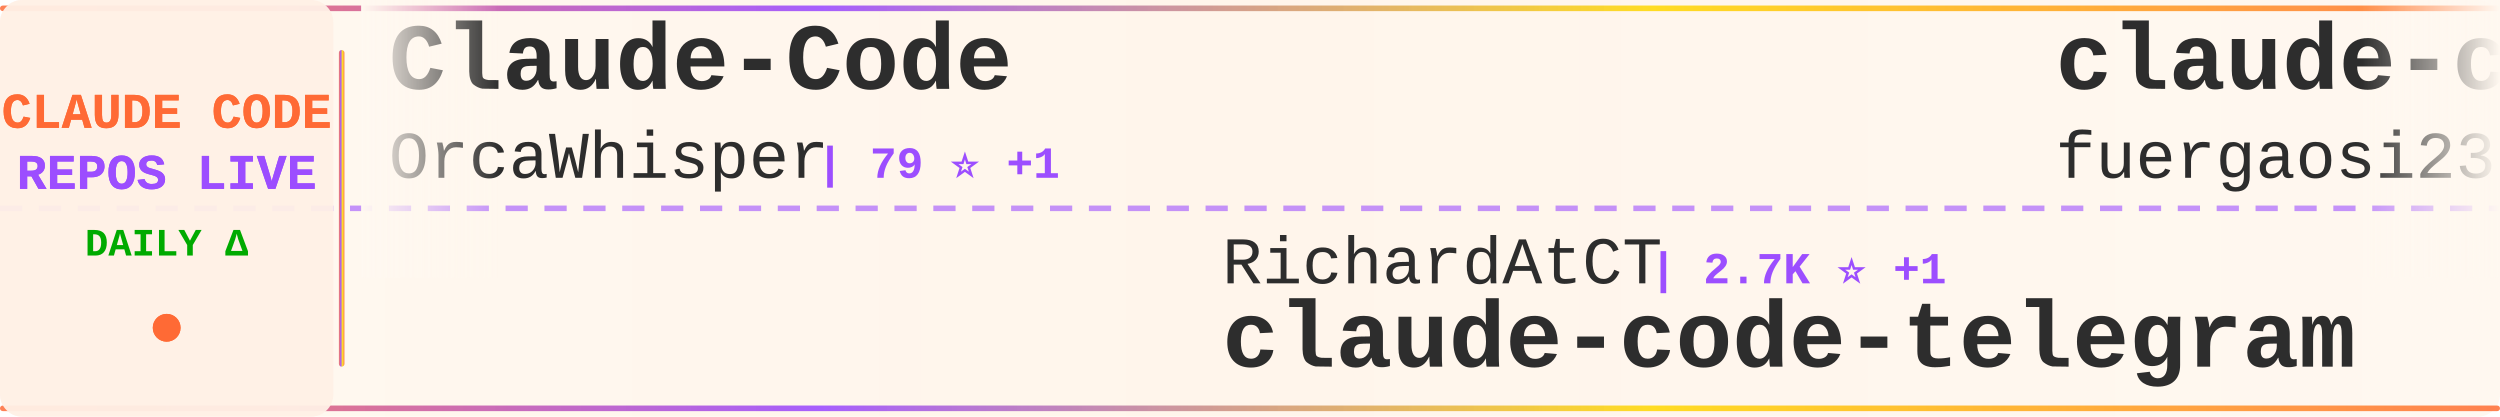
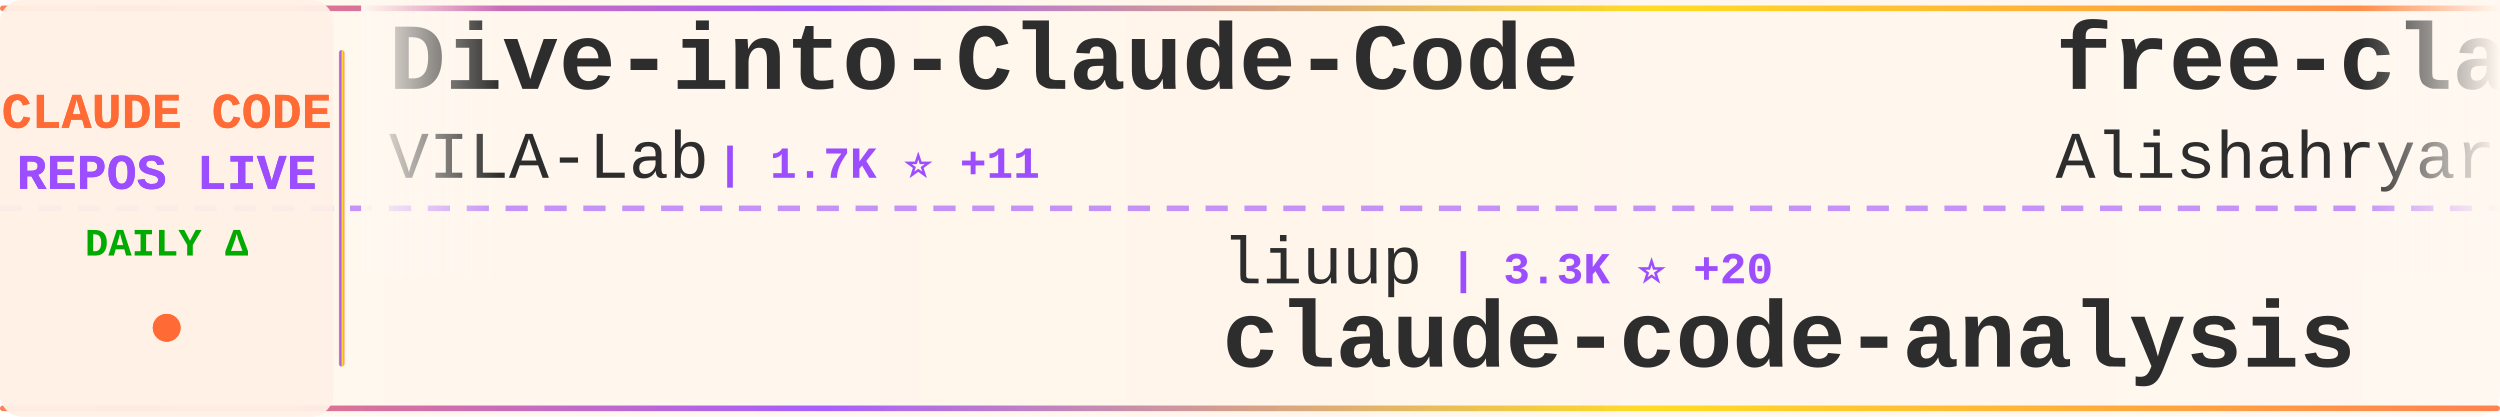
<svg xmlns="http://www.w3.org/2000/svg" width="900" height="150">
  <defs>
    <linearGradient id="tickerBg" x1="0%" y1="0%" x2="100%" y2="0%">
      <stop offset="0%" style="stop-color:#fff8f0;stop-opacity:0.98" />
      <stop offset="50%" style="stop-color:#fff5eb;stop-opacity:1" />
      <stop offset="100%" style="stop-color:#fff8f0;stop-opacity:0.98" />
    </linearGradient>
    <linearGradient id="borderGrad" x1="0%" y1="0%" x2="100%" y2="0%">
      <stop offset="0%" style="stop-color:#FF6B35;stop-opacity:0.85">
        <animate attributeName="stop-opacity" values="0.85;1;0.85" dur="2s" repeatCount="indefinite" />
      </stop>
      <stop offset="33%" style="stop-color:#9C4EFF;stop-opacity:0.9">
        <animate attributeName="stop-opacity" values="0.9;1;0.9" dur="2.2s" repeatCount="indefinite" />
      </stop>
      <stop offset="66%" style="stop-color:#FFD700;stop-opacity:0.85">
        <animate attributeName="stop-opacity" values="0.85;1;0.85" dur="1.8s" repeatCount="indefinite" />
      </stop>
      <stop offset="100%" style="stop-color:#FF6B35;stop-opacity:0.85">
        <animate attributeName="stop-opacity" values="0.85;1;0.85" dur="2s" repeatCount="indefinite" />
      </stop>
    </linearGradient>
    <filter id="textGlow">
      <feGaussianBlur stdDeviation="0.15" result="coloredBlur" />
      <feMerge>
        <feMergeNode in="coloredBlur" />
        <feMergeNode in="SourceGraphic" />
      </feMerge>
    </filter>
    <filter id="metricGlow">
      <feGaussianBlur stdDeviation="0.2" result="coloredBlur" />
      <feMerge>
        <feMergeNode in="coloredBlur" />
        <feMergeNode in="SourceGraphic" />
      </feMerge>
    </filter>
    <linearGradient id="leftFade" x1="0%" y1="0%" x2="100%" y2="0%">
      <stop offset="0%" style="stop-color:#fff8f0;stop-opacity:1" />
      <stop offset="100%" style="stop-color:#fff8f0;stop-opacity:0" />
    </linearGradient>
    <linearGradient id="rightFade" x1="0%" y1="0%" x2="100%" y2="0%">
      <stop offset="0%" style="stop-color:#fff8f0;stop-opacity:0" />
      <stop offset="100%" style="stop-color:#fff8f0;stop-opacity:1" />
    </linearGradient>
  </defs>
  <rect width="900" height="150" fill="url(#tickerBg)" rx="8" />
  <rect x="0" y="2" width="900" height="2" fill="url(#borderGrad)" rx="1" />
  <rect x="0" y="146" width="900" height="2" fill="url(#borderGrad)" rx="1" />
  <line x1="0" y1="75" x2="900" y2="75" stroke="#9C4EFF" stroke-width="2" stroke-dasharray="8 6" opacity="0.6" />
  <rect x="0" y="0" width="120" height="150" fill="#fff0e6" opacity="0.95" rx="8" />
  <text x="60" y="46" font-family="'Courier New', monospace" font-size="18" font-weight="bold" fill="#FF6B35" text-anchor="middle" filter="url(#textGlow)">
    CLAUDE CODE
  </text>
  <text x="60" y="68" font-family="'Courier New', monospace" font-size="18" font-weight="bold" fill="#9C4EFF" text-anchor="middle" filter="url(#textGlow)">
    REPOS LIVE
  </text>
  <text x="60" y="92" font-family="'Courier New', monospace" font-size="14" font-weight="bold" fill="#00aa00" text-anchor="middle">
    DAILY Δ
  </text>
  <circle cx="60" cy="118" r="5" fill="#FF6B35" filter="url(#metricGlow)">
    <animate attributeName="r" values="4;6;4" dur="1.5s" repeatCount="indefinite" />
    <animate attributeName="opacity" values="0.6;1;0.6" dur="1.5s" repeatCount="indefinite" />
  </circle>
  <rect x="122" y="18" width="2" height="114" fill="url(#borderGrad)" rx="1" />
  <clipPath id="tickerClip">
    <rect x="130" y="0" width="770" height="150" />
  </clipPath>
  <g clip-path="url(#tickerClip)">
    <g id="tickerItems">
      <animateTransform attributeName="transform" attributeType="XML" type="translate" from="0 0" to="-3000 0" dur="54s" repeatCount="indefinite" />
      <g transform="translate(0, 0)">
-         <text x="140" y="32" font-family="'Courier New', monospace" font-size="34" font-weight="bold" fill="#2d2d2d">Claude-Code</text>
-         <text x="140" y="64" font-family="'Courier New', monospace" font-size="24" font-weight="normal" fill="#2d2d2d" opacity="1.0">OrcaWhisper</text>
-         <text x="294" y="64" font-family="'Courier New', monospace" font-size="16" font-weight="bold" fill="#9C4EFF"> | 79 ⭐ +1</text>
+         <text x="140" y="32" font-family="'Courier New', monospace" font-size="34" font-weight="bold" fill="#2d2d2d">Dive-into-Claude-Code</text>
+         <text x="140" y="64" font-family="'Courier New', monospace" font-size="24" font-weight="normal" fill="#2d2d2d" opacity="1.0">VILA-Lab</text>
+         <text x="258" y="64" font-family="'Courier New', monospace" font-size="16" font-weight="bold" fill="#9C4EFF"> | 1.7K ⭐ +11</text>
      </g>
      <g transform="translate(300, 0)">
-         <text x="140" y="102" font-family="'Courier New', monospace" font-size="24" font-weight="normal" fill="#2d2d2d" opacity="1.0">RichardAtCT</text>
-         <text x="294" y="102" font-family="'Courier New', monospace" font-size="16" font-weight="bold" fill="#9C4EFF"> | 2.7K ⭐ +1</text>
-         <text x="140" y="132" font-family="'Courier New', monospace" font-size="34" font-weight="bold" fill="#2d2d2d">claude-code-telegram</text>
+         <text x="140" y="102" font-family="'Courier New', monospace" font-size="24" font-weight="normal" fill="#2d2d2d" opacity="1.0">liuup</text>
+         <text x="222" y="102" font-family="'Courier New', monospace" font-size="16" font-weight="bold" fill="#9C4EFF"> | 3.3K ⭐ +20</text>
+         <text x="140" y="132" font-family="'Courier New', monospace" font-size="34" font-weight="bold" fill="#2d2d2d">claude-code-analysis</text>
      </g>
      <g transform="translate(600, 0)">
-         <text x="140" y="32" font-family="'Courier New', monospace" font-size="34" font-weight="bold" fill="#2d2d2d">claude-code-proxy</text>
-         <text x="140" y="64" font-family="'Courier New', monospace" font-size="24" font-weight="normal" fill="#2d2d2d" opacity="1.0">fuergaosi233</text>
-         <text x="306" y="64" font-family="'Courier New', monospace" font-size="16" font-weight="bold" fill="#9C4EFF"> | 2.7K ⭐ +3</text>
+         <text x="140" y="32" font-family="'Courier New', monospace" font-size="34" font-weight="bold" fill="#2d2d2d">free-claude-code</text>
+         <text x="140" y="64" font-family="'Courier New', monospace" font-size="24" font-weight="normal" fill="#2d2d2d" opacity="1.0">Alishahryar1</text>
+         <text x="306" y="64" font-family="'Courier New', monospace" font-size="16" font-weight="bold" fill="#9C4EFF"> | 36.3K ⭐ +259</text>
      </g>
      <g transform="translate(900, 0)">
-         <text x="140" y="102" font-family="'Courier New', monospace" font-size="24" font-weight="normal" fill="#2d2d2d" opacity="1.0">rohitg00</text>
-         <text x="258" y="102" font-family="'Courier New', monospace" font-size="16" font-weight="bold" fill="#9C4EFF"> | 2.1K ⭐ +16</text>
-         <text x="140" y="132" font-family="'Courier New', monospace" font-size="34" font-weight="bold" fill="#2d2d2d">awesome-claude-code-tool...</text>
+         <text x="140" y="102" font-family="'Courier New', monospace" font-size="24" font-weight="normal" fill="#2d2d2d" opacity="1.0">lintsinghua</text>
+         <text x="294" y="102" font-family="'Courier New', monospace" font-size="16" font-weight="bold" fill="#9C4EFF"> | 3.7K ⭐ +14</text>
+         <text x="140" y="132" font-family="'Courier New', monospace" font-size="34" font-weight="bold" fill="#2d2d2d">claude-code-book</text>
      </g>
      <g transform="translate(1200, 0)">
-         <text x="140" y="32" font-family="'Courier New', monospace" font-size="34" font-weight="bold" fill="#2d2d2d">ClaudeCodeAgents</text>
-         <text x="140" y="64" font-family="'Courier New', monospace" font-size="24" font-weight="normal" fill="#2d2d2d" opacity="1.0">darcyegb</text>
-         <text x="258" y="64" font-family="'Courier New', monospace" font-size="16" font-weight="bold" fill="#9C4EFF"> | 732 ⭐ +1</text>
+         <text x="140" y="32" font-family="'Courier New', monospace" font-size="34" font-weight="bold" fill="#2d2d2d">awesome-claude-code</text>
+         <text x="140" y="64" font-family="'Courier New', monospace" font-size="24" font-weight="normal" fill="#2d2d2d" opacity="1.0">jqueryscript</text>
+         <text x="306" y="64" font-family="'Courier New', monospace" font-size="16" font-weight="bold" fill="#9C4EFF"> | 436 ⭐ +3</text>
      </g>
      <g transform="translate(1500, 0)">
-         <text x="140" y="102" font-family="'Courier New', monospace" font-size="24" font-weight="normal" fill="#2d2d2d" opacity="1.0">JrCx7scC</text>
-         <text x="258" y="102" font-family="'Courier New', monospace" font-size="16" font-weight="bold" fill="#9C4EFF"> | 370 ⭐</text>
-         <text x="140" y="132" font-family="'Courier New', monospace" font-size="34" font-weight="bold" fill="#2d2d2d">claude-code-source</text>
+         <text x="140" y="102" font-family="'Courier New', monospace" font-size="24" font-weight="normal" fill="#2d2d2d" opacity="1.0">lowcortisolprogrammer</text>
+         <text x="414" y="102" font-family="'Courier New', monospace" font-size="16" font-weight="bold" fill="#9C4EFF"> | 171 ⭐</text>
+         <text x="140" y="132" font-family="'Courier New', monospace" font-size="34" font-weight="bold" fill="#2d2d2d">claude-code</text>
      </g>
      <g transform="translate(1800, 0)">
-         <text x="140" y="32" font-family="'Courier New', monospace" font-size="34" font-weight="bold" fill="#2d2d2d">claude-code</text>
-         <text x="140" y="64" font-family="'Courier New', monospace" font-size="24" font-weight="normal" fill="#2d2d2d" opacity="1.0">isboyjc</text>
-         <text x="246" y="64" font-family="'Courier New', monospace" font-size="16" font-weight="bold" fill="#9C4EFF"> | 159 ⭐</text>
+         <text x="140" y="32" font-family="'Courier New', monospace" font-size="34" font-weight="bold" fill="#2d2d2d">claude_codex_bridge</text>
+         <text x="140" y="64" font-family="'Courier New', monospace" font-size="24" font-weight="normal" fill="#2d2d2d" opacity="1.0">SeemSeam</text>
+         <text x="258" y="64" font-family="'Courier New', monospace" font-size="16" font-weight="bold" fill="#9C4EFF"> | 3.1K ⭐ +14</text>
      </g>
      <g transform="translate(2100, 0)">
-         <text x="140" y="102" font-family="'Courier New', monospace" font-size="24" font-weight="normal" fill="#2d2d2d" opacity="1.0">edmund-io</text>
-         <text x="270" y="102" font-family="'Courier New', monospace" font-size="16" font-weight="bold" fill="#9C4EFF"> | 1.5K ⭐</text>
-         <text x="140" y="132" font-family="'Courier New', monospace" font-size="34" font-weight="bold" fill="#2d2d2d">edmunds-claude-code</text>
+         <text x="140" y="102" font-family="'Courier New', monospace" font-size="24" font-weight="normal" fill="#2d2d2d" opacity="1.0">feiskyer</text>
+         <text x="258" y="102" font-family="'Courier New', monospace" font-size="16" font-weight="bold" fill="#9C4EFF"> | 1.6K ⭐ +2</text>
+         <text x="140" y="132" font-family="'Courier New', monospace" font-size="34" font-weight="bold" fill="#2d2d2d">claude-code-settings</text>
      </g>
      <g transform="translate(2400, 0)">
-         <text x="140" y="32" font-family="'Courier New', monospace" font-size="34" font-weight="bold" fill="#2d2d2d">Claude-Code-Source-Study</text>
-         <text x="140" y="64" font-family="'Courier New', monospace" font-size="24" font-weight="normal" fill="#2d2d2d" opacity="1.0">luyao618</text>
-         <text x="258" y="64" font-family="'Courier New', monospace" font-size="16" font-weight="bold" fill="#9C4EFF"> | 1.6K ⭐ +7</text>
+         <text x="140" y="32" font-family="'Courier New', monospace" font-size="34" font-weight="bold" fill="#2d2d2d">claude-code-hub</text>
+         <text x="140" y="64" font-family="'Courier New', monospace" font-size="24" font-weight="normal" fill="#2d2d2d" opacity="1.0">ding113</text>
+         <text x="246" y="64" font-family="'Courier New', monospace" font-size="16" font-weight="bold" fill="#9C4EFF"> | 3.1K ⭐ +9</text>
      </g>
      <g transform="translate(2700, 0)">
-         <text x="140" y="102" font-family="'Courier New', monospace" font-size="24" font-weight="normal" fill="#2d2d2d" opacity="1.0">disler</text>
-         <text x="234" y="102" font-family="'Courier New', monospace" font-size="16" font-weight="bold" fill="#9C4EFF"> | 3.8K ⭐ +5</text>
-         <text x="140" y="132" font-family="'Courier New', monospace" font-size="34" font-weight="bold" fill="#2d2d2d">claude-code-hooks-master...</text>
+         <text x="140" y="102" font-family="'Courier New', monospace" font-size="24" font-weight="normal" fill="#2d2d2d" opacity="1.0">frankbria</text>
+         <text x="270" y="102" font-family="'Courier New', monospace" font-size="16" font-weight="bold" fill="#9C4EFF"> | 9.4K ⭐ +10</text>
+         <text x="140" y="132" font-family="'Courier New', monospace" font-size="34" font-weight="bold" fill="#2d2d2d">ralph-claude-code</text>
      </g>
      <g transform="translate(3000, 0)">
-         <text x="140" y="32" font-family="'Courier New', monospace" font-size="34" font-weight="bold" fill="#2d2d2d">Claude-Code</text>
-         <text x="140" y="64" font-family="'Courier New', monospace" font-size="24" font-weight="normal" fill="#2d2d2d" opacity="1.0">OrcaWhisper</text>
-         <text x="294" y="64" font-family="'Courier New', monospace" font-size="16" font-weight="bold" fill="#9C4EFF"> | 79 ⭐ +1</text>
+         <text x="140" y="32" font-family="'Courier New', monospace" font-size="34" font-weight="bold" fill="#2d2d2d">Dive-into-Claude-Code</text>
+         <text x="140" y="64" font-family="'Courier New', monospace" font-size="24" font-weight="normal" fill="#2d2d2d" opacity="1.0">VILA-Lab</text>
+         <text x="258" y="64" font-family="'Courier New', monospace" font-size="16" font-weight="bold" fill="#9C4EFF"> | 1.7K ⭐ +11</text>
      </g>
      <g transform="translate(3300, 0)">
-         <text x="140" y="102" font-family="'Courier New', monospace" font-size="24" font-weight="normal" fill="#2d2d2d" opacity="1.0">RichardAtCT</text>
-         <text x="294" y="102" font-family="'Courier New', monospace" font-size="16" font-weight="bold" fill="#9C4EFF"> | 2.7K ⭐ +1</text>
-         <text x="140" y="132" font-family="'Courier New', monospace" font-size="34" font-weight="bold" fill="#2d2d2d">claude-code-telegram</text>
+         <text x="140" y="102" font-family="'Courier New', monospace" font-size="24" font-weight="normal" fill="#2d2d2d" opacity="1.0">liuup</text>
+         <text x="222" y="102" font-family="'Courier New', monospace" font-size="16" font-weight="bold" fill="#9C4EFF"> | 3.3K ⭐ +20</text>
+         <text x="140" y="132" font-family="'Courier New', monospace" font-size="34" font-weight="bold" fill="#2d2d2d">claude-code-analysis</text>
      </g>
      <g transform="translate(3600, 0)">
-         <text x="140" y="32" font-family="'Courier New', monospace" font-size="34" font-weight="bold" fill="#2d2d2d">claude-code-proxy</text>
-         <text x="140" y="64" font-family="'Courier New', monospace" font-size="24" font-weight="normal" fill="#2d2d2d" opacity="1.0">fuergaosi233</text>
-         <text x="306" y="64" font-family="'Courier New', monospace" font-size="16" font-weight="bold" fill="#9C4EFF"> | 2.7K ⭐ +3</text>
+         <text x="140" y="32" font-family="'Courier New', monospace" font-size="34" font-weight="bold" fill="#2d2d2d">free-claude-code</text>
+         <text x="140" y="64" font-family="'Courier New', monospace" font-size="24" font-weight="normal" fill="#2d2d2d" opacity="1.0">Alishahryar1</text>
+         <text x="306" y="64" font-family="'Courier New', monospace" font-size="16" font-weight="bold" fill="#9C4EFF"> | 36.3K ⭐ +259</text>
      </g>
      <g transform="translate(3900, 0)">
-         <text x="140" y="102" font-family="'Courier New', monospace" font-size="24" font-weight="normal" fill="#2d2d2d" opacity="1.0">rohitg00</text>
-         <text x="258" y="102" font-family="'Courier New', monospace" font-size="16" font-weight="bold" fill="#9C4EFF"> | 2.1K ⭐ +16</text>
-         <text x="140" y="132" font-family="'Courier New', monospace" font-size="34" font-weight="bold" fill="#2d2d2d">awesome-claude-code-tool...</text>
+         <text x="140" y="102" font-family="'Courier New', monospace" font-size="24" font-weight="normal" fill="#2d2d2d" opacity="1.0">lintsinghua</text>
+         <text x="294" y="102" font-family="'Courier New', monospace" font-size="16" font-weight="bold" fill="#9C4EFF"> | 3.7K ⭐ +14</text>
+         <text x="140" y="132" font-family="'Courier New', monospace" font-size="34" font-weight="bold" fill="#2d2d2d">claude-code-book</text>
      </g>
    </g>
  </g>
  <rect x="130" y="0" width="50" height="100" fill="url(#leftFade)" />
  <rect x="850" y="0" width="50" height="100" fill="url(#rightFade)" />
</svg>
